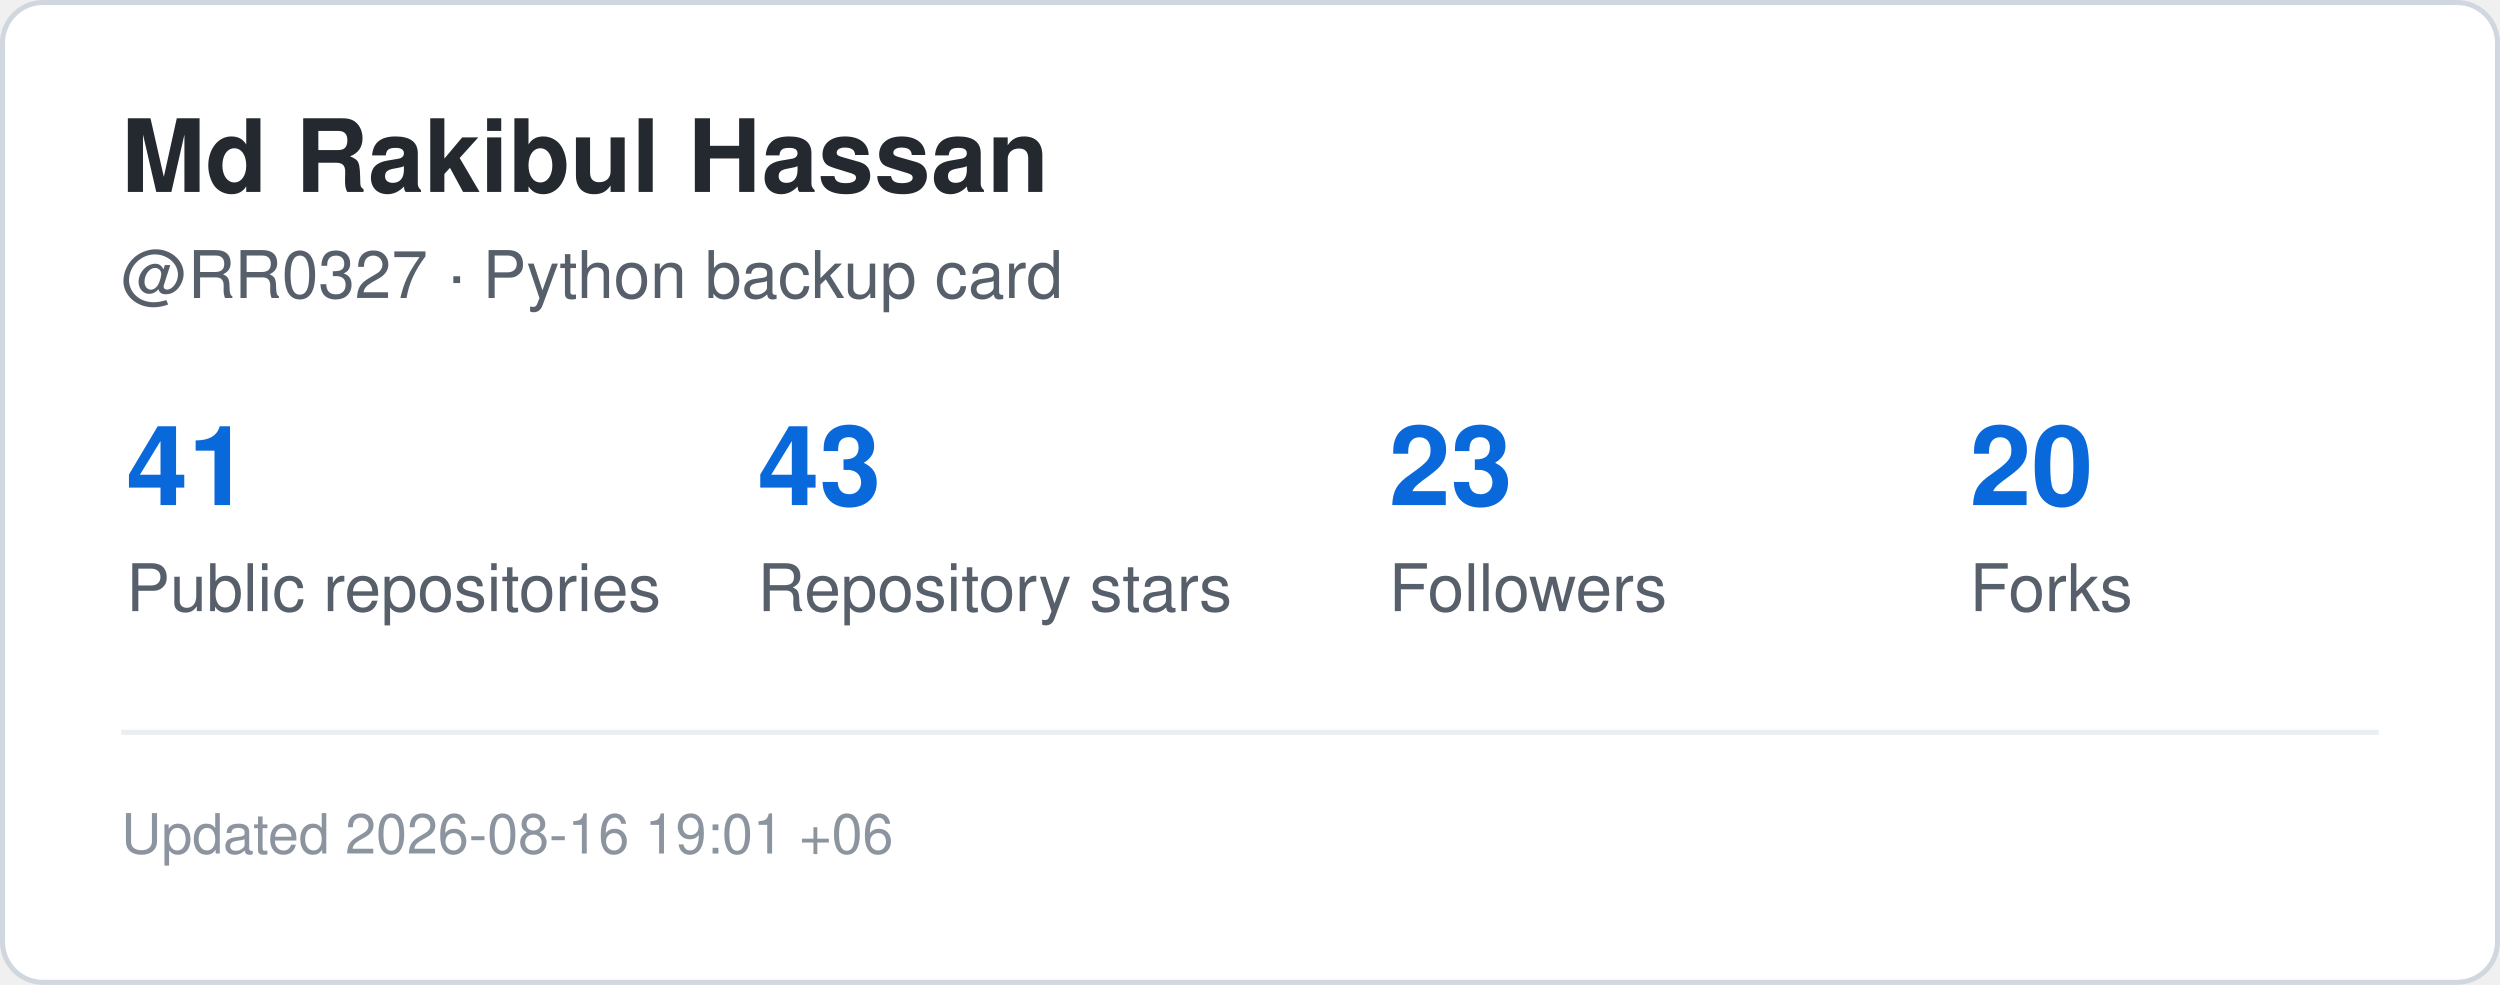
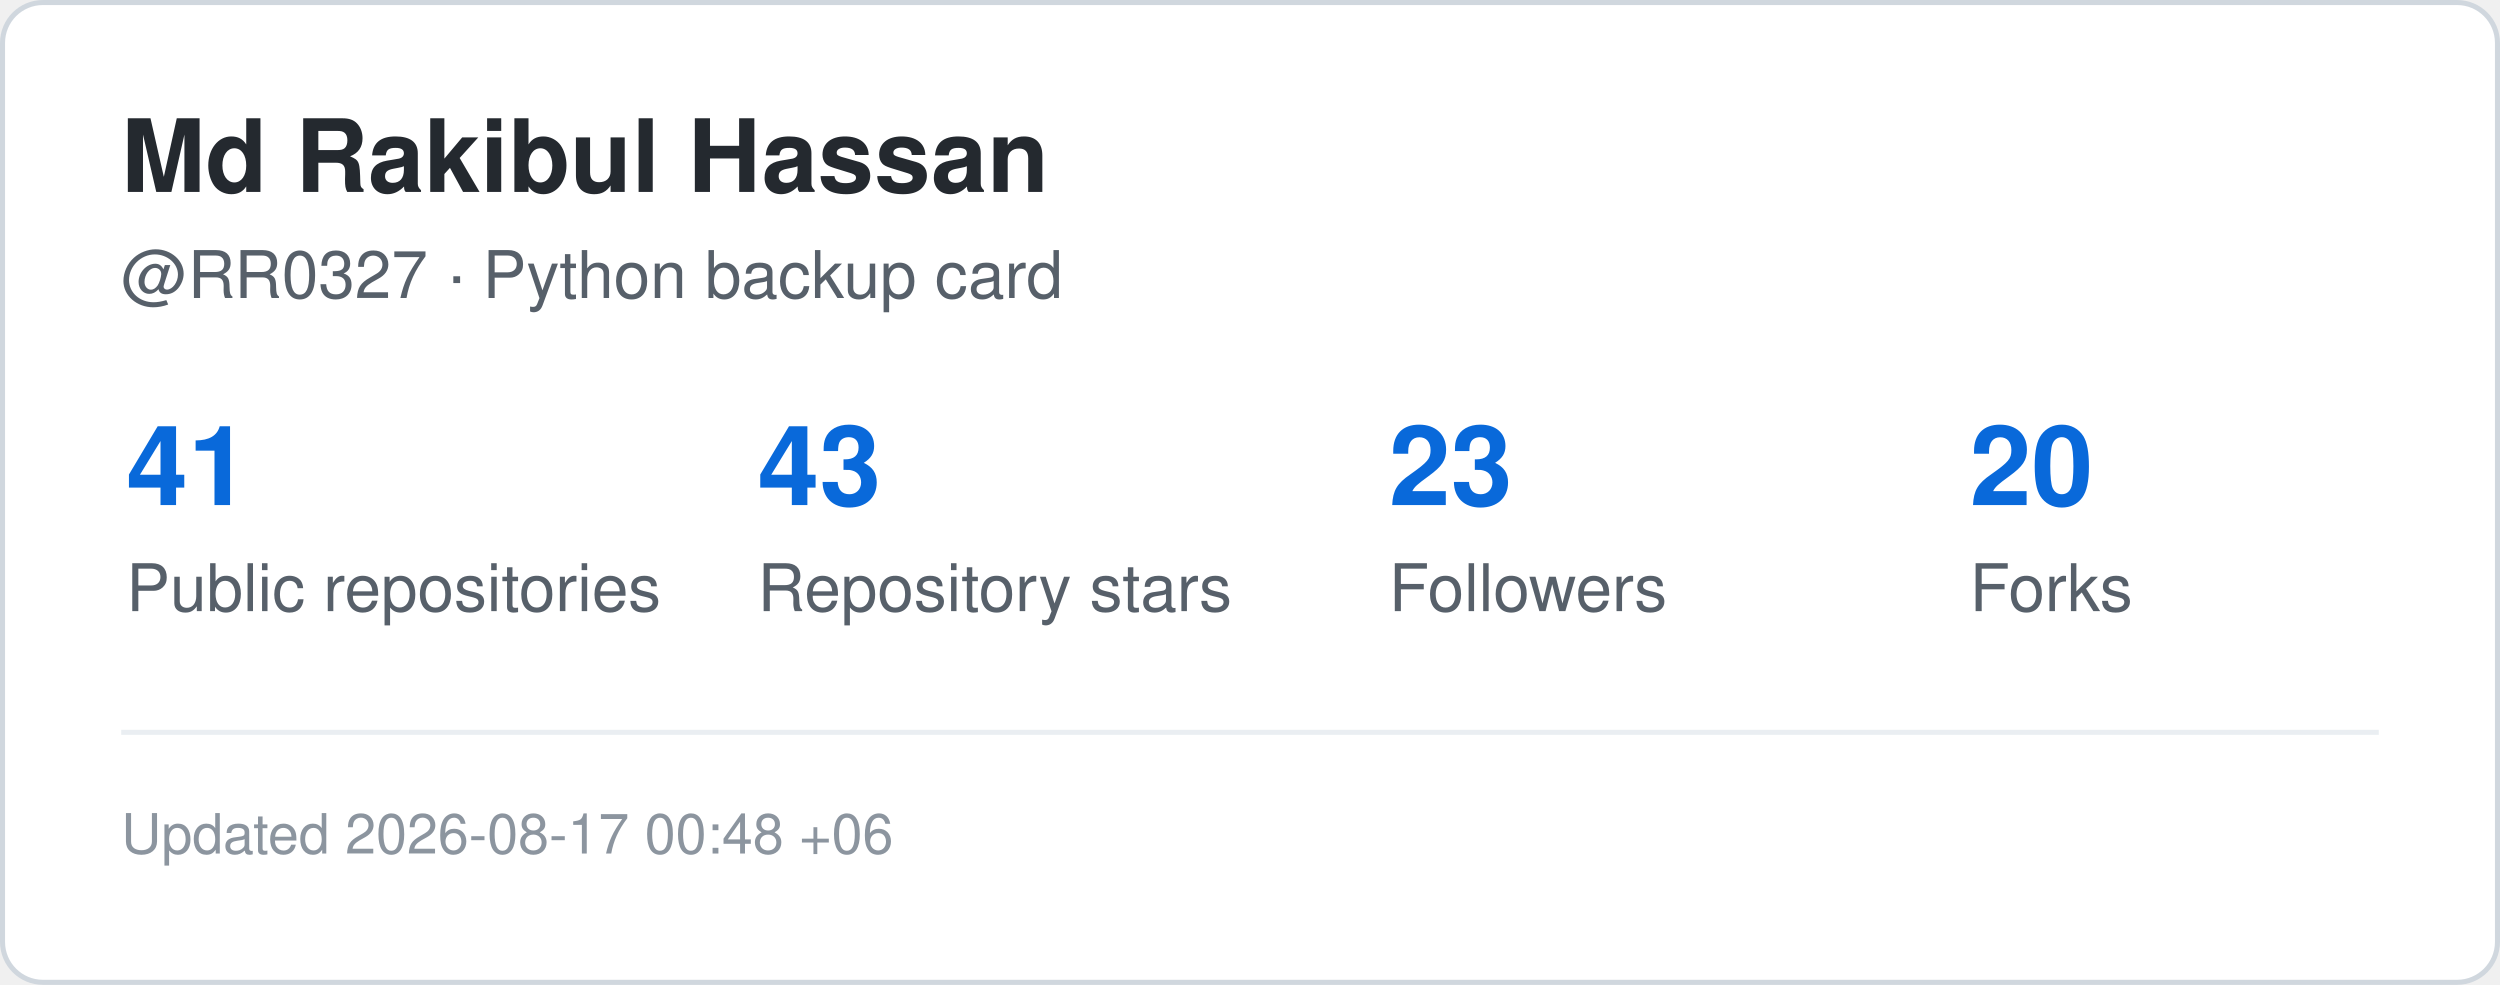
<svg xmlns="http://www.w3.org/2000/svg" width="495" height="195" viewBox="0 0 495 195" role="img" aria-label="GitHub statistics for RR0327">
  <rect x="0.5" y="0.5" width="494" height="194" rx="8" fill="#ffffff" stroke="#d0d7de" />
  <style>
    .title {
      font: 700 20px -apple-system,BlinkMacSystemFont,"Segoe UI",Helvetica,Arial,sans-serif;
      fill: #24292f;
    }
    .label {
      font: 500 13px -apple-system,BlinkMacSystemFont,"Segoe UI",Helvetica,Arial,sans-serif;
      fill: #57606a;
    }
    .value {
      font: 700 22px -apple-system,BlinkMacSystemFont,"Segoe UI",Helvetica,Arial,sans-serif;
      fill: #0969da;
    }
    .small {
      font: 400 11px -apple-system,BlinkMacSystemFont,"Segoe UI",Helvetica,Arial,sans-serif;
      fill: #8c959f;
    }
  </style>
  <text x="24" y="38" class="title">Md Rakibul Hassan</text>
  <text x="24" y="59" class="label">@RR0327 · Python backup card</text>
  <text x="25" y="100" class="value">41</text>
  <text x="25" y="121" class="label">Public repositories</text>
  <text x="150" y="100" class="value">43</text>
  <text x="150" y="121" class="label">Repository stars</text>
  <text x="275" y="100" class="value">23</text>
  <text x="275" y="121" class="label">Followers</text>
  <text x="390" y="100" class="value">20</text>
  <text x="390" y="121" class="label">Forks</text>
  <line x1="24" y1="145" x2="471" y2="145" stroke="#eaeef2" />
  <text x="24" y="169" class="small">
-     Updated 2026-08-16 19:01 +06
+     Updated 2026-08-17 00:48 +06
  </text>
</svg>
